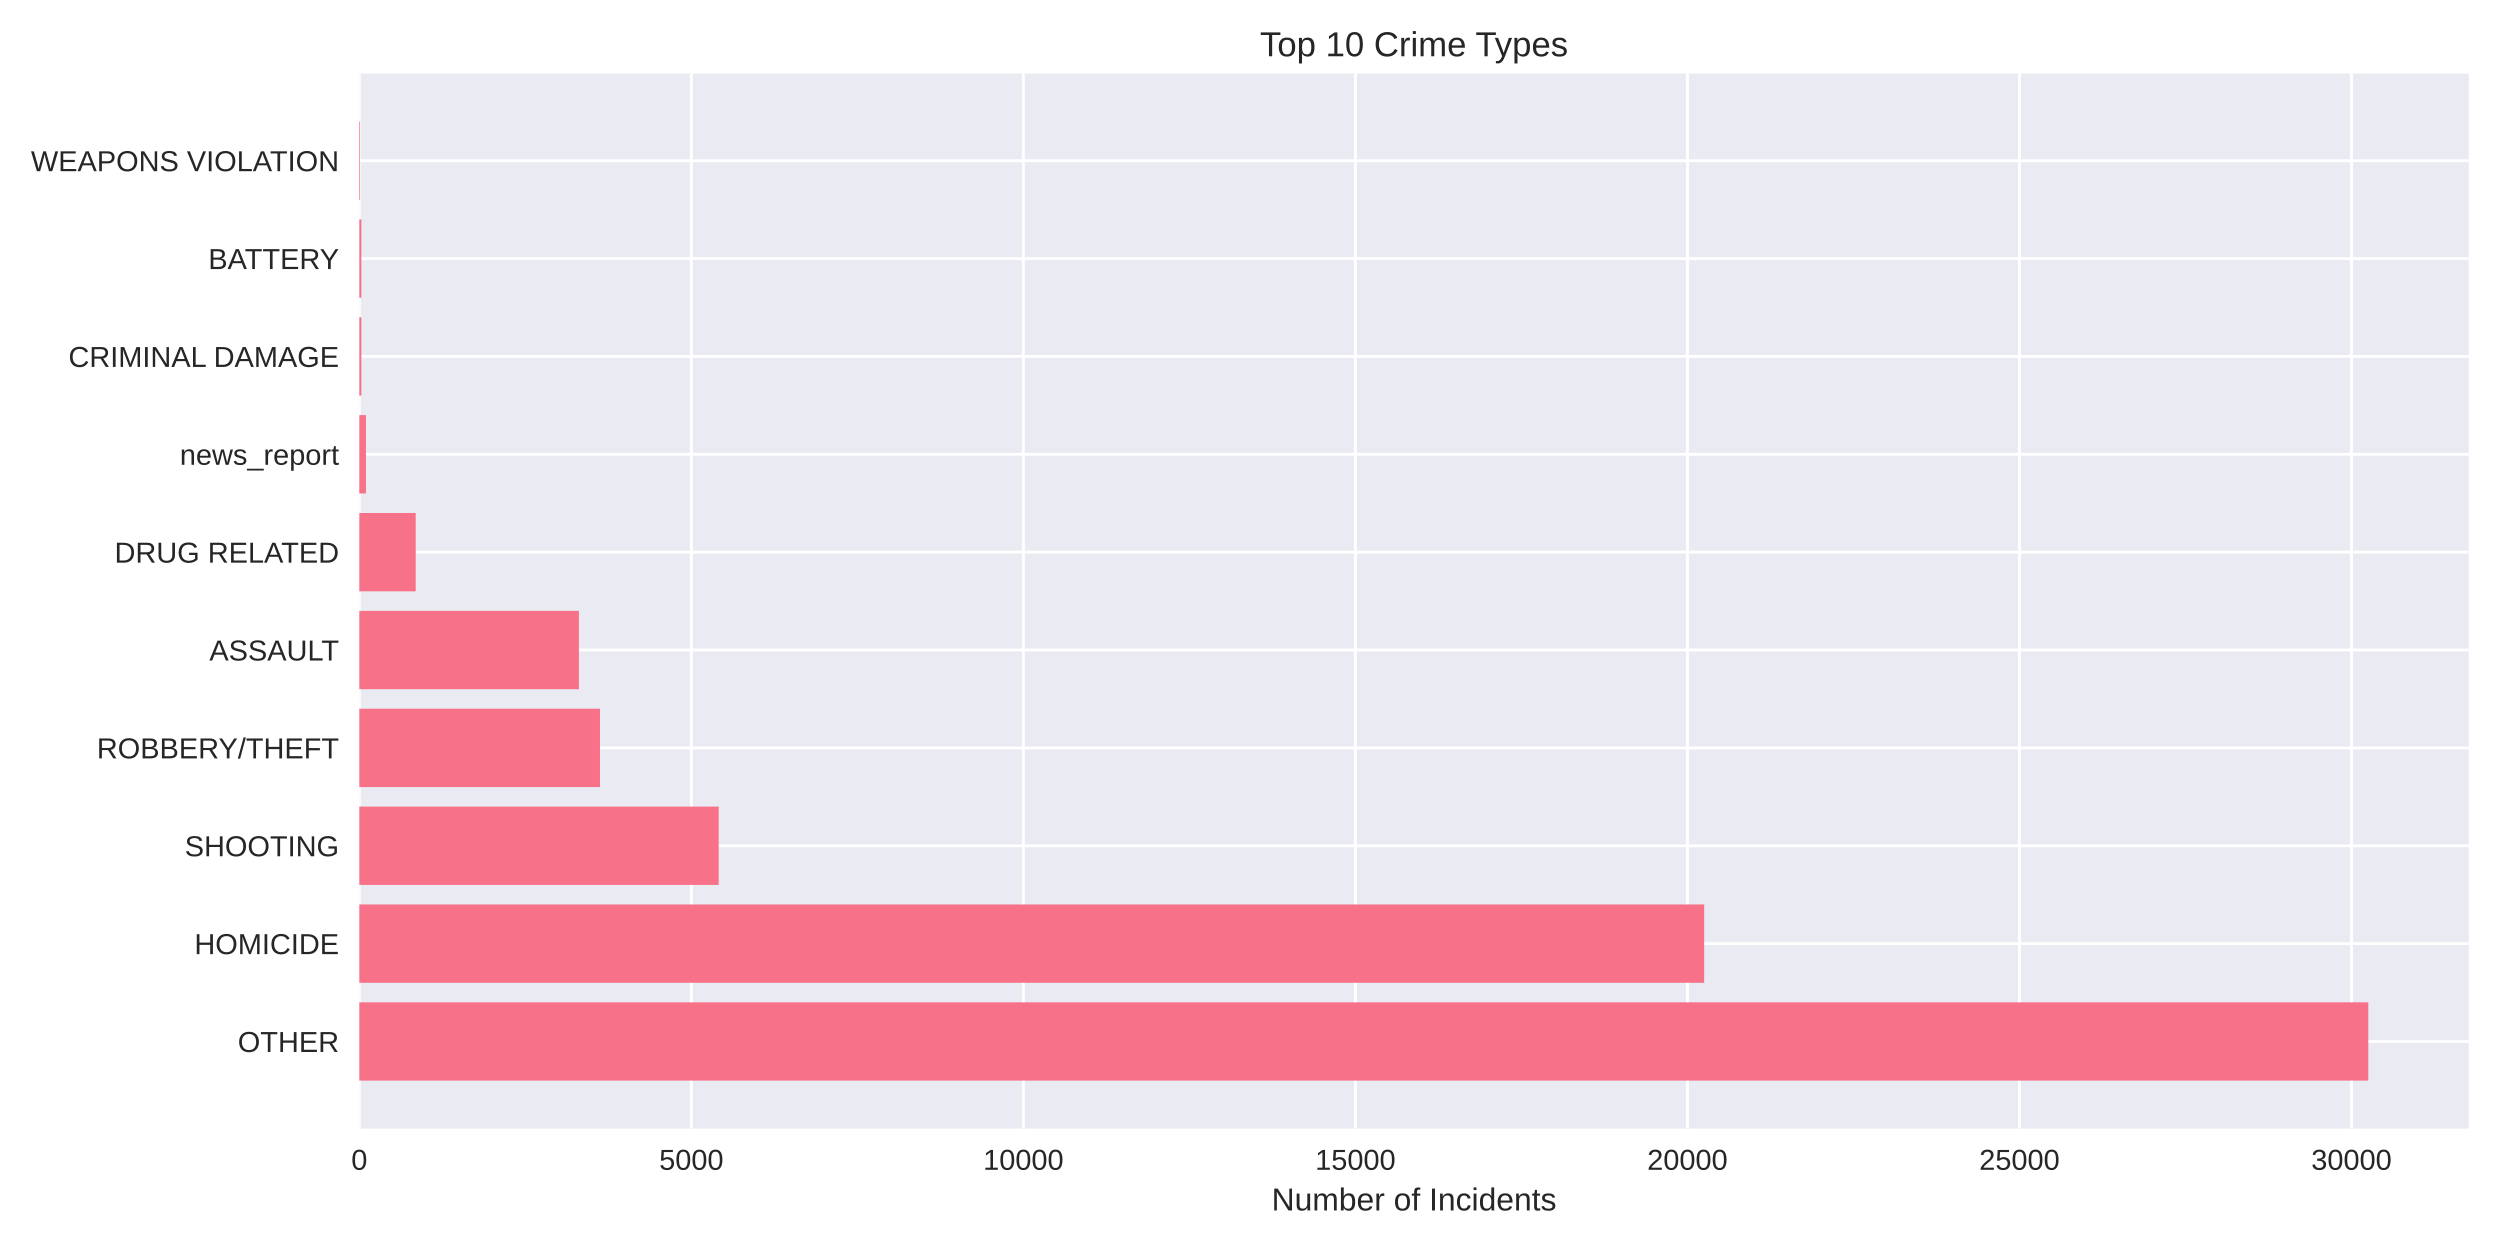
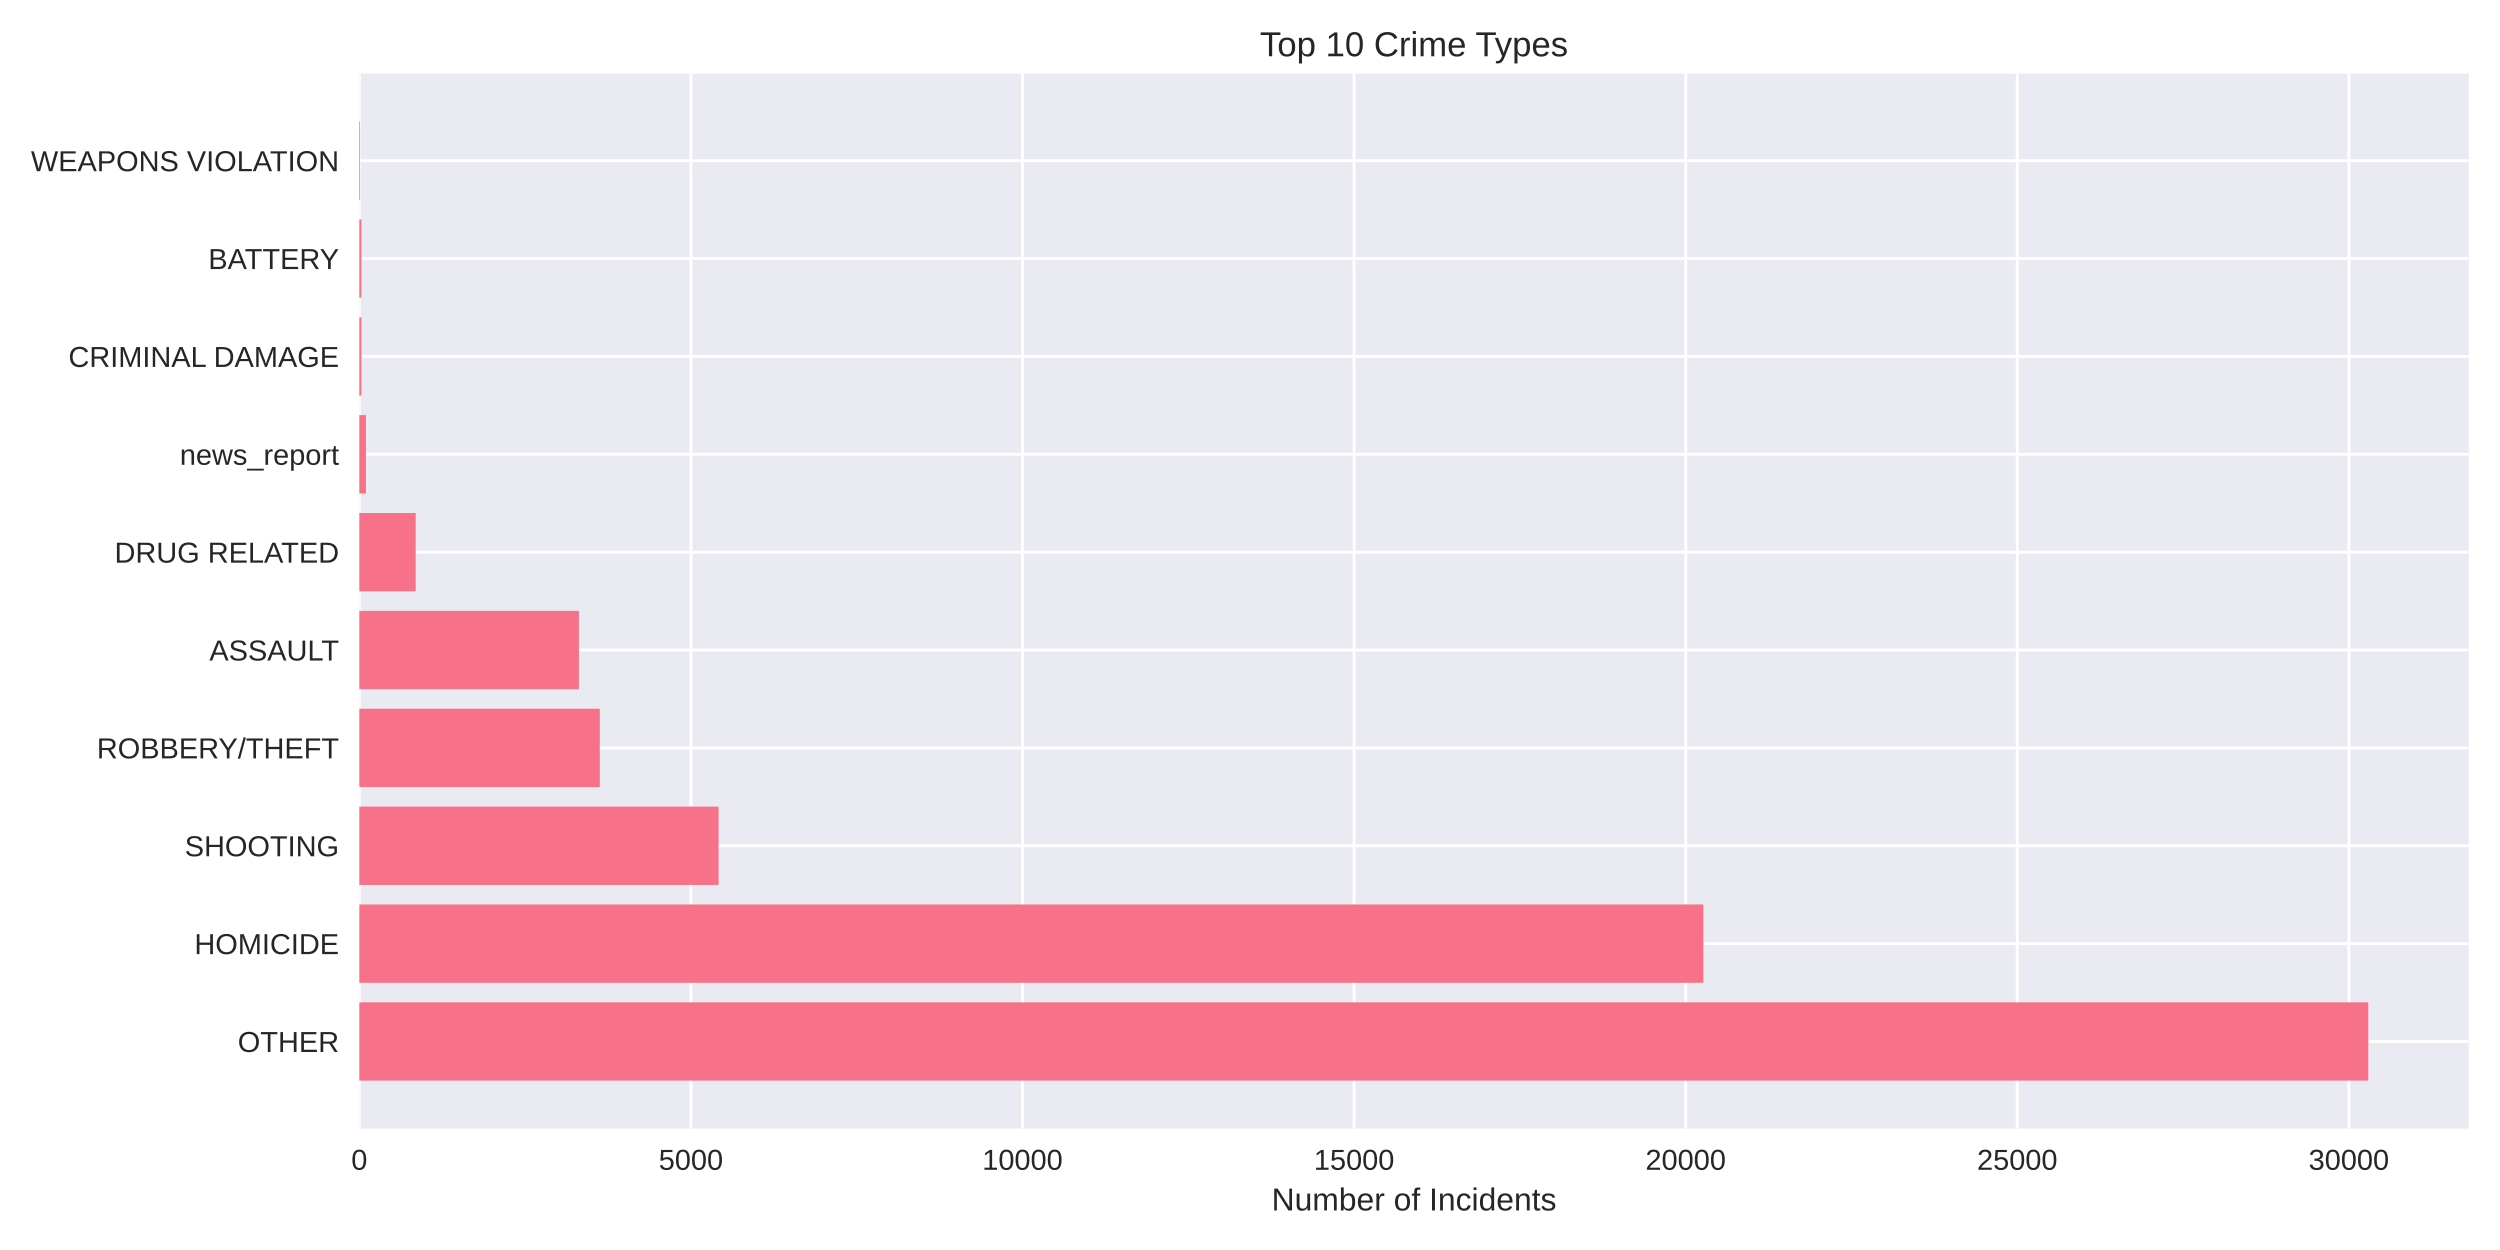
<svg xmlns="http://www.w3.org/2000/svg" width="864pt" height="432pt" viewBox="0 0 864 432" version="1.1">
  <defs>
    <style type="text/css">*{stroke-linejoin: round; stroke-linecap: butt}</style>
  </defs>
  <g id="figure_1">
    <g id="patch_1">
      <path d="M 0 432  L 864 432  L 864 0  L 0 0  z " style="fill: #ffffff" />
    </g>
    <g id="axes_1">
      <g id="patch_2">
        <path d="M 124.18 390.04  L 853.2 390.04  L 853.2 25.44  L 124.18 25.44  z " style="fill: #eaeaf2" />
      </g>
      <g id="matplotlib.axis_1">
        <g id="xtick_1">
          <g id="line2d_1">
-             <path d="M 124.18 390.04  L 124.18 25.44  " clip-path="url(#p4d67b6361f)" style="fill: none; stroke: #ffffff; stroke-linecap: round" />
+             <path d="M 124.18 390.04  L 124.18 25.44  " clip-path="url(#p5d178d78e0)" style="fill: none; stroke: #ffffff; stroke-linecap: round" />
          </g>
          <g id="line2d_2" />
          <g id="text_1">
            <text style="fill: #262626; font: 10px 'Arial', 'Liberation Sans', 'DejaVu Sans', 'Bitstream Vera Sans', sans-serif; text-anchor: middle" x="124.18" y="404.287" transform="rotate(-0 124.18 404.2869)">0</text>
          </g>
        </g>
        <g id="xtick_2">
          <g id="line2d_3">
-             <path d="M 238.93 390.04  L 238.93 25.44  " clip-path="url(#p4d67b6361f)" style="fill: none; stroke: #ffffff; stroke-linecap: round" />
+             <path d="M 238.778 390.04  L 238.778 25.44  " clip-path="url(#p5d178d78e0)" style="fill: none; stroke: #ffffff; stroke-linecap: round" />
          </g>
          <g id="line2d_4" />
          <g id="text_2">
-             <text style="fill: #262626; font: 10px 'Arial', 'Liberation Sans', 'DejaVu Sans', 'Bitstream Vera Sans', sans-serif; text-anchor: middle" x="238.93" y="404.287" transform="rotate(-0 238.9297 404.2869)">5000</text>
+             <text style="fill: #262626; font: 10px 'Arial', 'Liberation Sans', 'DejaVu Sans', 'Bitstream Vera Sans', sans-serif; text-anchor: middle" x="238.778" y="404.287" transform="rotate(-0 238.7782 404.2869)">5000</text>
          </g>
        </g>
        <g id="xtick_3">
          <g id="line2d_5">
-             <path d="M 353.679 390.04  L 353.679 25.44  " clip-path="url(#p4d67b6361f)" style="fill: none; stroke: #ffffff; stroke-linecap: round" />
+             <path d="M 353.376 390.04  L 353.376 25.44  " clip-path="url(#p5d178d78e0)" style="fill: none; stroke: #ffffff; stroke-linecap: round" />
          </g>
          <g id="line2d_6" />
          <g id="text_3">
-             <text style="fill: #262626; font: 10px 'Arial', 'Liberation Sans', 'DejaVu Sans', 'Bitstream Vera Sans', sans-serif; text-anchor: middle" x="353.679" y="404.287" transform="rotate(-0 353.6795 404.2869)">10000</text>
+             <text style="fill: #262626; font: 10px 'Arial', 'Liberation Sans', 'DejaVu Sans', 'Bitstream Vera Sans', sans-serif; text-anchor: middle" x="353.376" y="404.287" transform="rotate(-0 353.3764 404.2869)">10000</text>
          </g>
        </g>
        <g id="xtick_4">
          <g id="line2d_7">
-             <path d="M 468.429 390.04  L 468.429 25.44  " clip-path="url(#p4d67b6361f)" style="fill: none; stroke: #ffffff; stroke-linecap: round" />
+             <path d="M 467.975 390.04  L 467.975 25.44  " clip-path="url(#p5d178d78e0)" style="fill: none; stroke: #ffffff; stroke-linecap: round" />
          </g>
          <g id="line2d_8" />
          <g id="text_4">
-             <text style="fill: #262626; font: 10px 'Arial', 'Liberation Sans', 'DejaVu Sans', 'Bitstream Vera Sans', sans-serif; text-anchor: middle" x="468.429" y="404.287" transform="rotate(-0 468.4292 404.2869)">15000</text>
+             <text style="fill: #262626; font: 10px 'Arial', 'Liberation Sans', 'DejaVu Sans', 'Bitstream Vera Sans', sans-serif; text-anchor: middle" x="467.975" y="404.287" transform="rotate(-0 467.9747 404.2869)">15000</text>
          </g>
        </g>
        <g id="xtick_5">
          <g id="line2d_9">
-             <path d="M 583.179 390.04  L 583.179 25.44  " clip-path="url(#p4d67b6361f)" style="fill: none; stroke: #ffffff; stroke-linecap: round" />
+             <path d="M 582.573 390.04  L 582.573 25.44  " clip-path="url(#p5d178d78e0)" style="fill: none; stroke: #ffffff; stroke-linecap: round" />
          </g>
          <g id="line2d_10" />
          <g id="text_5">
-             <text style="fill: #262626; font: 10px 'Arial', 'Liberation Sans', 'DejaVu Sans', 'Bitstream Vera Sans', sans-serif; text-anchor: middle" x="583.179" y="404.287" transform="rotate(-0 583.1789 404.2869)">20000</text>
+             <text style="fill: #262626; font: 10px 'Arial', 'Liberation Sans', 'DejaVu Sans', 'Bitstream Vera Sans', sans-serif; text-anchor: middle" x="582.573" y="404.287" transform="rotate(-0 582.5729 404.2869)">20000</text>
          </g>
        </g>
        <g id="xtick_6">
          <g id="line2d_11">
-             <path d="M 697.929 390.04  L 697.929 25.44  " clip-path="url(#p4d67b6361f)" style="fill: none; stroke: #ffffff; stroke-linecap: round" />
+             <path d="M 697.171 390.04  L 697.171 25.44  " clip-path="url(#p5d178d78e0)" style="fill: none; stroke: #ffffff; stroke-linecap: round" />
          </g>
          <g id="line2d_12" />
          <g id="text_6">
-             <text style="fill: #262626; font: 10px 'Arial', 'Liberation Sans', 'DejaVu Sans', 'Bitstream Vera Sans', sans-serif; text-anchor: middle" x="697.929" y="404.287" transform="rotate(-0 697.9287 404.2869)">25000</text>
+             <text style="fill: #262626; font: 10px 'Arial', 'Liberation Sans', 'DejaVu Sans', 'Bitstream Vera Sans', sans-serif; text-anchor: middle" x="697.171" y="404.287" transform="rotate(-0 697.1711 404.2869)">25000</text>
          </g>
        </g>
        <g id="xtick_7">
          <g id="line2d_13">
-             <path d="M 812.678 390.04  L 812.678 25.44  " clip-path="url(#p4d67b6361f)" style="fill: none; stroke: #ffffff; stroke-linecap: round" />
+             <path d="M 811.769 390.04  L 811.769 25.44  " clip-path="url(#p5d178d78e0)" style="fill: none; stroke: #ffffff; stroke-linecap: round" />
          </g>
          <g id="line2d_14" />
          <g id="text_7">
-             <text style="fill: #262626; font: 10px 'Arial', 'Liberation Sans', 'DejaVu Sans', 'Bitstream Vera Sans', sans-serif; text-anchor: middle" x="812.678" y="404.287" transform="rotate(-0 812.6784 404.2869)">30000</text>
+             <text style="fill: #262626; font: 10px 'Arial', 'Liberation Sans', 'DejaVu Sans', 'Bitstream Vera Sans', sans-serif; text-anchor: middle" x="811.769" y="404.287" transform="rotate(-0 811.7693 404.2869)">30000</text>
          </g>
        </g>
        <g id="text_8">
          <text style="fill: #262626; font: 11px 'Arial', 'Liberation Sans', 'DejaVu Sans', 'Bitstream Vera Sans', sans-serif; text-anchor: middle" x="488.69" y="418.333" transform="rotate(-0 488.69 418.3334)">Number of Incidents</text>
        </g>
      </g>
      <g id="matplotlib.axis_2">
        <g id="ytick_1">
          <g id="line2d_15">
-             <path d="M 124.18 359.939  L 853.2 359.939  " clip-path="url(#p4d67b6361f)" style="fill: none; stroke: #ffffff; stroke-linecap: round" />
+             <path d="M 124.18 359.939  L 853.2 359.939  " clip-path="url(#p5d178d78e0)" style="fill: none; stroke: #ffffff; stroke-linecap: round" />
          </g>
          <g id="line2d_16" />
          <g id="text_9">
            <text style="fill: #262626; font: 10px 'Arial', 'Liberation Sans', 'DejaVu Sans', 'Bitstream Vera Sans', sans-serif; text-anchor: end" x="117.18" y="363.562" transform="rotate(-0 117.18 363.562)">OTHER</text>
          </g>
        </g>
        <g id="ytick_2">
          <g id="line2d_17">
-             <path d="M 124.18 326.117  L 853.2 326.117  " clip-path="url(#p4d67b6361f)" style="fill: none; stroke: #ffffff; stroke-linecap: round" />
+             <path d="M 124.18 326.117  L 853.2 326.117  " clip-path="url(#p5d178d78e0)" style="fill: none; stroke: #ffffff; stroke-linecap: round" />
          </g>
          <g id="line2d_18" />
          <g id="text_10">
            <text style="fill: #262626; font: 10px 'Arial', 'Liberation Sans', 'DejaVu Sans', 'Bitstream Vera Sans', sans-serif; text-anchor: end" x="117.18" y="329.74" transform="rotate(-0 117.18 329.7401)">HOMICIDE</text>
          </g>
        </g>
        <g id="ytick_3">
          <g id="line2d_19">
-             <path d="M 124.18 292.295  L 853.2 292.295  " clip-path="url(#p4d67b6361f)" style="fill: none; stroke: #ffffff; stroke-linecap: round" />
+             <path d="M 124.18 292.295  L 853.2 292.295  " clip-path="url(#p5d178d78e0)" style="fill: none; stroke: #ffffff; stroke-linecap: round" />
          </g>
          <g id="line2d_20" />
          <g id="text_11">
            <text style="fill: #262626; font: 10px 'Arial', 'Liberation Sans', 'DejaVu Sans', 'Bitstream Vera Sans', sans-serif; text-anchor: end" x="117.18" y="295.918" transform="rotate(-0 117.18 295.9182)">SHOOTING</text>
          </g>
        </g>
        <g id="ytick_4">
          <g id="line2d_21">
-             <path d="M 124.18 258.473  L 853.2 258.473  " clip-path="url(#p4d67b6361f)" style="fill: none; stroke: #ffffff; stroke-linecap: round" />
+             <path d="M 124.18 258.473  L 853.2 258.473  " clip-path="url(#p5d178d78e0)" style="fill: none; stroke: #ffffff; stroke-linecap: round" />
          </g>
          <g id="line2d_22" />
          <g id="text_12">
            <text style="fill: #262626; font: 10px 'Arial', 'Liberation Sans', 'DejaVu Sans', 'Bitstream Vera Sans', sans-serif; text-anchor: end" x="117.18" y="262.096" transform="rotate(-0 117.18 262.0963)">ROBBERY/THEFT</text>
          </g>
        </g>
        <g id="ytick_5">
          <g id="line2d_23">
-             <path d="M 124.18 224.651  L 853.2 224.651  " clip-path="url(#p4d67b6361f)" style="fill: none; stroke: #ffffff; stroke-linecap: round" />
+             <path d="M 124.18 224.651  L 853.2 224.651  " clip-path="url(#p5d178d78e0)" style="fill: none; stroke: #ffffff; stroke-linecap: round" />
          </g>
          <g id="line2d_24" />
          <g id="text_13">
            <text style="fill: #262626; font: 10px 'Arial', 'Liberation Sans', 'DejaVu Sans', 'Bitstream Vera Sans', sans-serif; text-anchor: end" x="117.18" y="228.274" transform="rotate(-0 117.18 228.2744)">ASSAULT</text>
          </g>
        </g>
        <g id="ytick_6">
          <g id="line2d_25">
-             <path d="M 124.18 190.829  L 853.2 190.829  " clip-path="url(#p4d67b6361f)" style="fill: none; stroke: #ffffff; stroke-linecap: round" />
+             <path d="M 124.18 190.829  L 853.2 190.829  " clip-path="url(#p5d178d78e0)" style="fill: none; stroke: #ffffff; stroke-linecap: round" />
          </g>
          <g id="line2d_26" />
          <g id="text_14">
            <text style="fill: #262626; font: 10px 'Arial', 'Liberation Sans', 'DejaVu Sans', 'Bitstream Vera Sans', sans-serif; text-anchor: end" x="117.18" y="194.452" transform="rotate(-0 117.18 194.4525)">DRUG RELATED</text>
          </g>
        </g>
        <g id="ytick_7">
          <g id="line2d_27">
-             <path d="M 124.18 157.007  L 853.2 157.007  " clip-path="url(#p4d67b6361f)" style="fill: none; stroke: #ffffff; stroke-linecap: round" />
+             <path d="M 124.18 157.007  L 853.2 157.007  " clip-path="url(#p5d178d78e0)" style="fill: none; stroke: #ffffff; stroke-linecap: round" />
          </g>
          <g id="line2d_28" />
          <g id="text_15">
            <text style="fill: #262626; font: 10px 'Arial', 'Liberation Sans', 'DejaVu Sans', 'Bitstream Vera Sans', sans-serif; text-anchor: end" x="117.18" y="160.631" transform="rotate(-0 117.18 160.6306)">news_report</text>
          </g>
        </g>
        <g id="ytick_8">
          <g id="line2d_29">
-             <path d="M 124.18 123.185  L 853.2 123.185  " clip-path="url(#p4d67b6361f)" style="fill: none; stroke: #ffffff; stroke-linecap: round" />
+             <path d="M 124.18 123.185  L 853.2 123.185  " clip-path="url(#p5d178d78e0)" style="fill: none; stroke: #ffffff; stroke-linecap: round" />
          </g>
          <g id="line2d_30" />
          <g id="text_16">
            <text style="fill: #262626; font: 10px 'Arial', 'Liberation Sans', 'DejaVu Sans', 'Bitstream Vera Sans', sans-serif; text-anchor: end" x="117.18" y="126.809" transform="rotate(-0 117.18 126.8087)">CRIMINAL DAMAGE</text>
          </g>
        </g>
        <g id="ytick_9">
          <g id="line2d_31">
-             <path d="M 124.18 89.363  L 853.2 89.363  " clip-path="url(#p4d67b6361f)" style="fill: none; stroke: #ffffff; stroke-linecap: round" />
+             <path d="M 124.18 89.363  L 853.2 89.363  " clip-path="url(#p5d178d78e0)" style="fill: none; stroke: #ffffff; stroke-linecap: round" />
          </g>
          <g id="line2d_32" />
          <g id="text_17">
            <text style="fill: #262626; font: 10px 'Arial', 'Liberation Sans', 'DejaVu Sans', 'Bitstream Vera Sans', sans-serif; text-anchor: end" x="117.18" y="92.987" transform="rotate(-0 117.18 92.98681)">BATTERY</text>
          </g>
        </g>
        <g id="ytick_10">
          <g id="line2d_33">
-             <path d="M 124.18 55.541  L 853.2 55.541  " clip-path="url(#p4d67b6361f)" style="fill: none; stroke: #ffffff; stroke-linecap: round" />
+             <path d="M 124.18 55.541  L 853.2 55.541  " clip-path="url(#p5d178d78e0)" style="fill: none; stroke: #ffffff; stroke-linecap: round" />
          </g>
          <g id="line2d_34" />
          <g id="text_18">
            <text style="fill: #262626; font: 10px 'Arial', 'Liberation Sans', 'DejaVu Sans', 'Bitstream Vera Sans', sans-serif; text-anchor: end" x="117.18" y="59.165" transform="rotate(-0 117.18 59.16492)">WEAPONS VIOLATION</text>
          </g>
        </g>
      </g>
      <g id="patch_3">
-         <path d="M 124.18 373.467  L 818.485 373.467  L 818.485 346.41  L 124.18 346.41  z " clip-path="url(#p4d67b6361f)" style="fill: #f77189" />
+         <path d="M 124.18 373.467  L 818.485 373.467  L 818.485 346.41  L 124.18 346.41  z " clip-path="url(#p5d178d78e0)" style="fill: #f77189" />
      </g>
      <g id="patch_4">
-         <path d="M 124.18 339.645  L 588.962 339.645  L 588.962 312.588  L 124.18 312.588  z " clip-path="url(#p4d67b6361f)" style="fill: #f77189" />
+         <path d="M 124.18 339.645  L 588.669 339.645  L 588.669 312.588  L 124.18 312.588  z " clip-path="url(#p5d178d78e0)" style="fill: #f77189" />
      </g>
      <g id="patch_5">
-         <path d="M 124.18 305.823  L 248.385 305.823  L 248.385 278.766  L 124.18 278.766  z " clip-path="url(#p4d67b6361f)" style="fill: #f77189" />
+         <path d="M 124.18 305.823  L 248.336 305.823  L 248.336 278.766  L 124.18 278.766  z " clip-path="url(#p5d178d78e0)" style="fill: #f77189" />
      </g>
      <g id="patch_6">
-         <path d="M 124.18 272.002  L 207.351 272.002  L 207.351 244.944  L 124.18 244.944  z " clip-path="url(#p4d67b6361f)" style="fill: #f77189" />
+         <path d="M 124.18 272.002  L 207.287 272.002  L 207.287 244.944  L 124.18 244.944  z " clip-path="url(#p5d178d78e0)" style="fill: #f77189" />
      </g>
      <g id="patch_7">
-         <path d="M 124.18 238.18  L 200.075 238.18  L 200.075 211.122  L 124.18 211.122  z " clip-path="url(#p4d67b6361f)" style="fill: #f77189" />
+         <path d="M 124.18 238.18  L 200.067 238.18  L 200.067 211.122  L 124.18 211.122  z " clip-path="url(#p5d178d78e0)" style="fill: #f77189" />
      </g>
      <g id="patch_8">
-         <path d="M 124.18 204.358  L 143.665 204.358  L 143.665 177.3  L 124.18 177.3  z " clip-path="url(#p4d67b6361f)" style="fill: #f77189" />
+         <path d="M 124.18 204.358  L 143.662 204.358  L 143.662 177.3  L 124.18 177.3  z " clip-path="url(#p5d178d78e0)" style="fill: #f77189" />
      </g>
      <g id="patch_9">
-         <path d="M 124.18 170.536  L 126.475 170.536  L 126.475 143.478  L 124.18 143.478  z " clip-path="url(#p4d67b6361f)" style="fill: #f77189" />
+         <path d="M 124.18 170.536  L 126.472 170.536  L 126.472 143.478  L 124.18 143.478  z " clip-path="url(#p5d178d78e0)" style="fill: #f77189" />
      </g>
      <g id="patch_10">
-         <path d="M 124.18 136.714  L 124.891 136.714  L 124.891 109.657  L 124.18 109.657  z " clip-path="url(#p4d67b6361f)" style="fill: #f77189" />
+         <path d="M 124.18 136.714  L 124.891 136.714  L 124.891 109.657  L 124.18 109.657  z " clip-path="url(#p5d178d78e0)" style="fill: #f77189" />
      </g>
      <g id="patch_11">
-         <path d="M 124.18 102.892  L 124.891 102.892  L 124.891 75.835  L 124.18 75.835  z " clip-path="url(#p4d67b6361f)" style="fill: #f77189" />
+         <path d="M 124.18 102.892  L 124.891 102.892  L 124.891 75.835  L 124.18 75.835  z " clip-path="url(#p5d178d78e0)" style="fill: #f77189" />
      </g>
      <g id="patch_12">
-         <path d="M 124.18 69.07  L 124.432 69.07  L 124.432 42.013  L 124.18 42.013  z " clip-path="url(#p4d67b6361f)" style="fill: #f77189" />
+         <path d="M 124.18 69.07  L 124.432 69.07  L 124.432 42.013  L 124.18 42.013  z " clip-path="url(#p5d178d78e0)" style="fill: #f77189" />
      </g>
      <g id="patch_13">
        <path d="M 124.18 390.04  L 124.18 25.44  " style="fill: none" />
      </g>
      <g id="patch_14">
        <path d="M 853.2 390.04  L 853.2 25.44  " style="fill: none" />
      </g>
      <g id="patch_15">
        <path d="M 124.18 390.04  L 853.2 390.04  " style="fill: none" />
      </g>
      <g id="patch_16">
        <path d="M 124.18 25.44  L 853.2 25.44  " style="fill: none" />
      </g>
      <g id="text_19">
        <text style="fill: #262626; font: 12px 'Arial', 'Liberation Sans', 'DejaVu Sans', 'Bitstream Vera Sans', sans-serif; text-anchor: middle" x="488.69" y="19.44" transform="rotate(-0 488.69 19.44)">Top 10 Crime Types</text>
      </g>
    </g>
  </g>
  <defs>
-     <clipPath id="p4d67b6361f">
+     <clipPath id="p5d178d78e0">
      <rect x="124.18" y="25.44" width="729.02" height="364.6" />
    </clipPath>
  </defs>
</svg>
